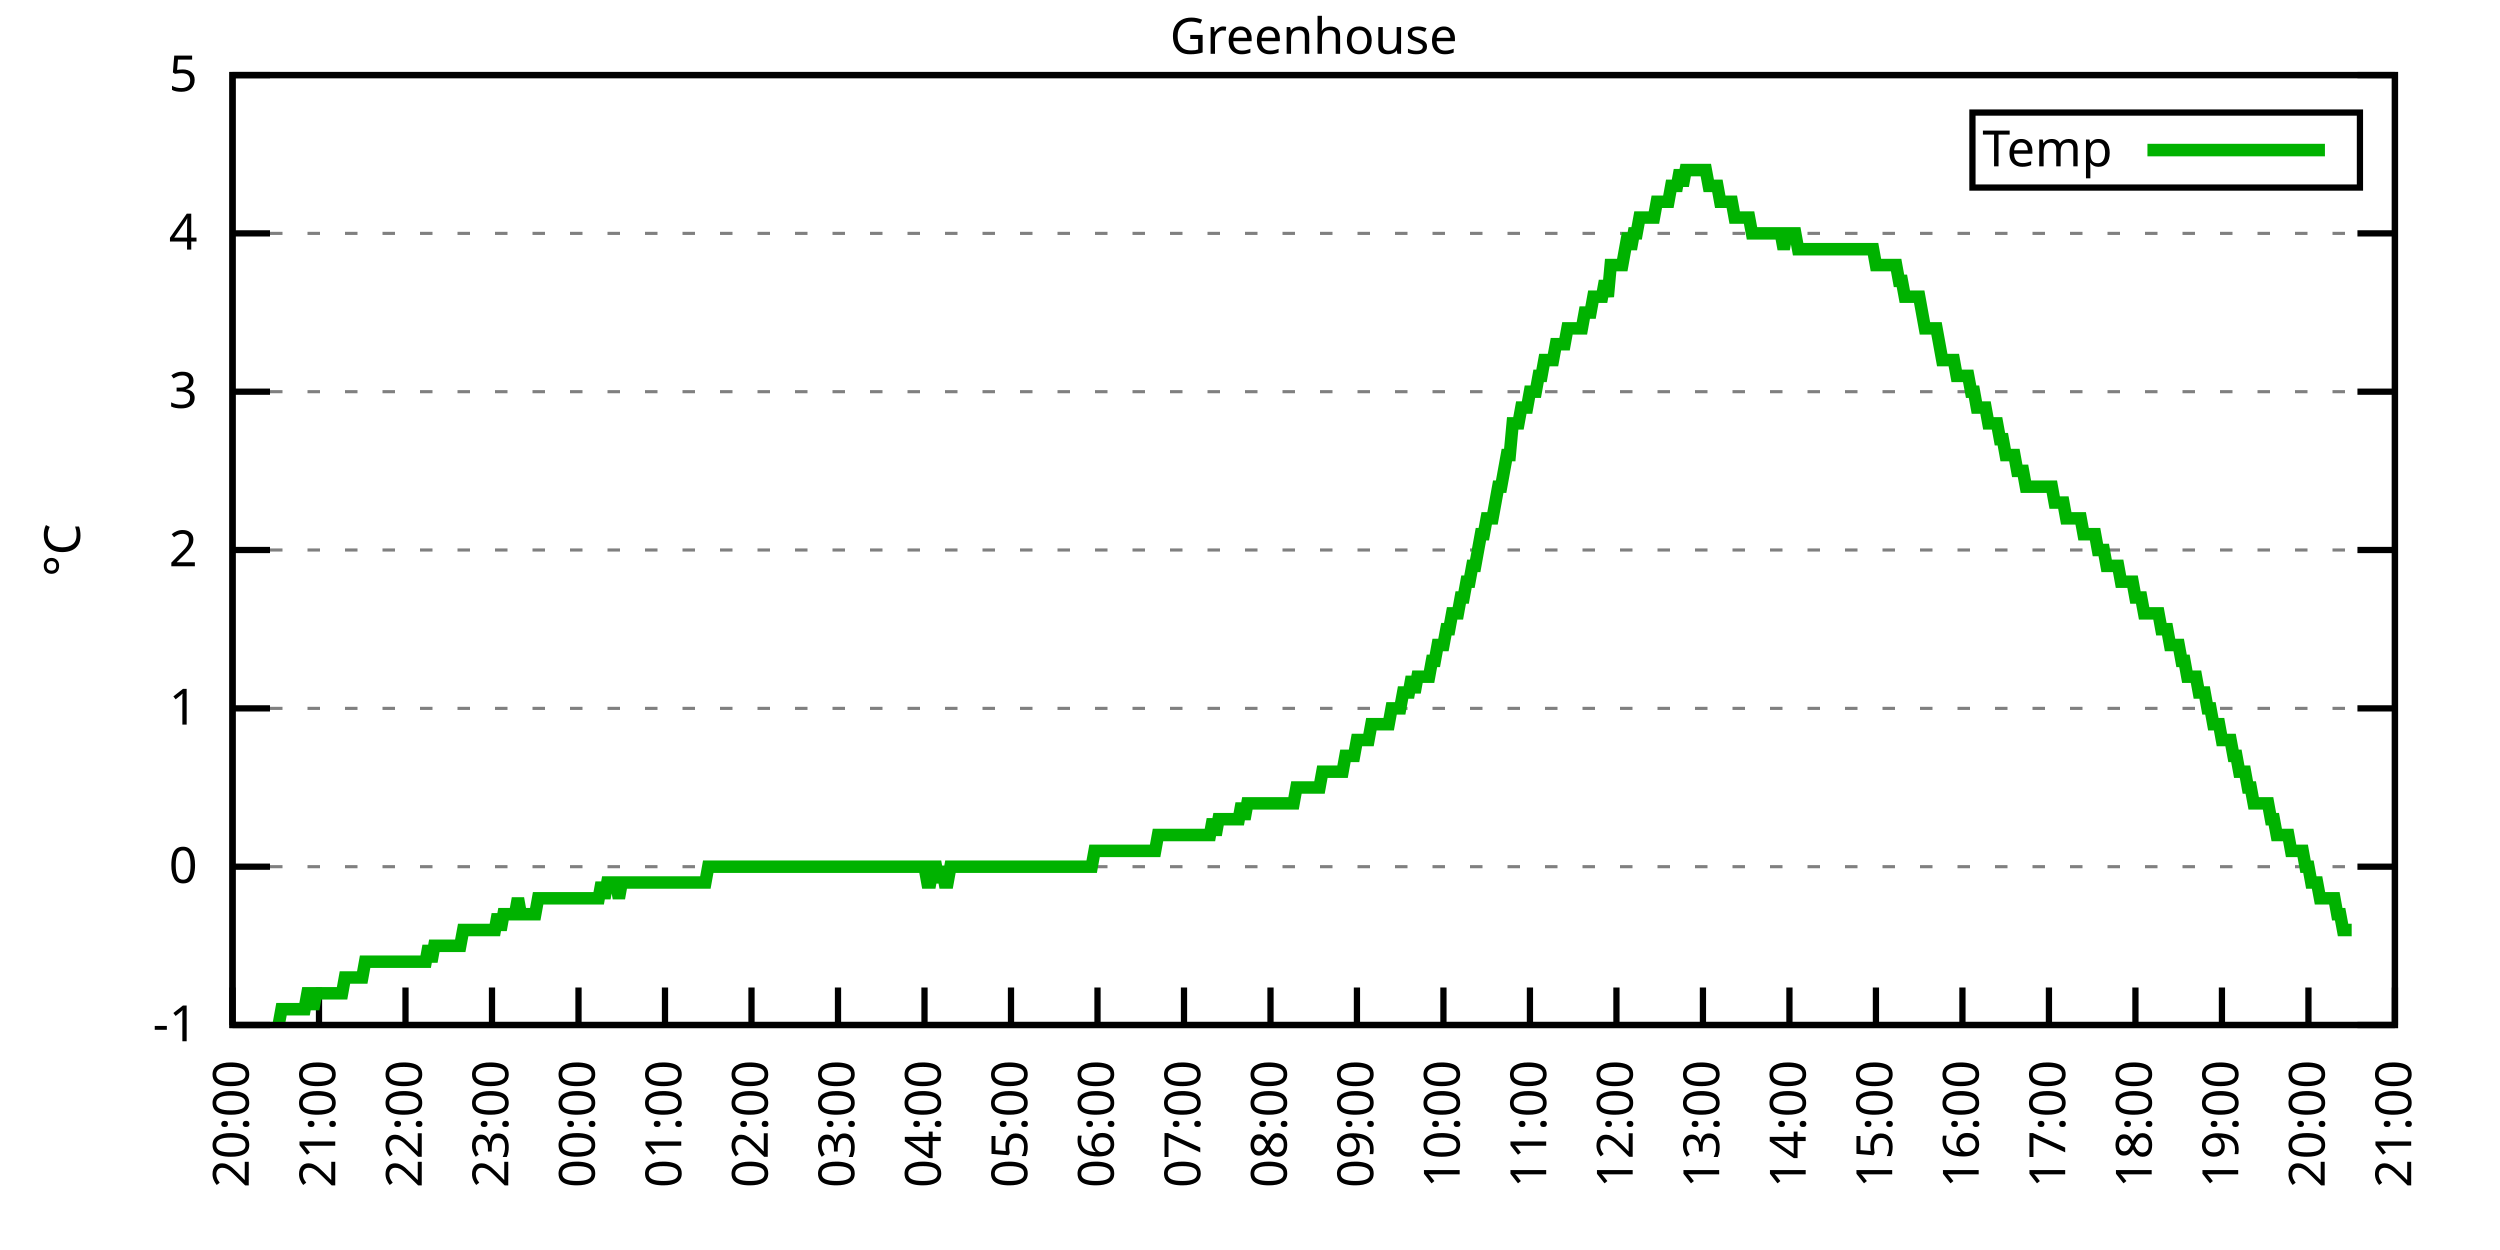
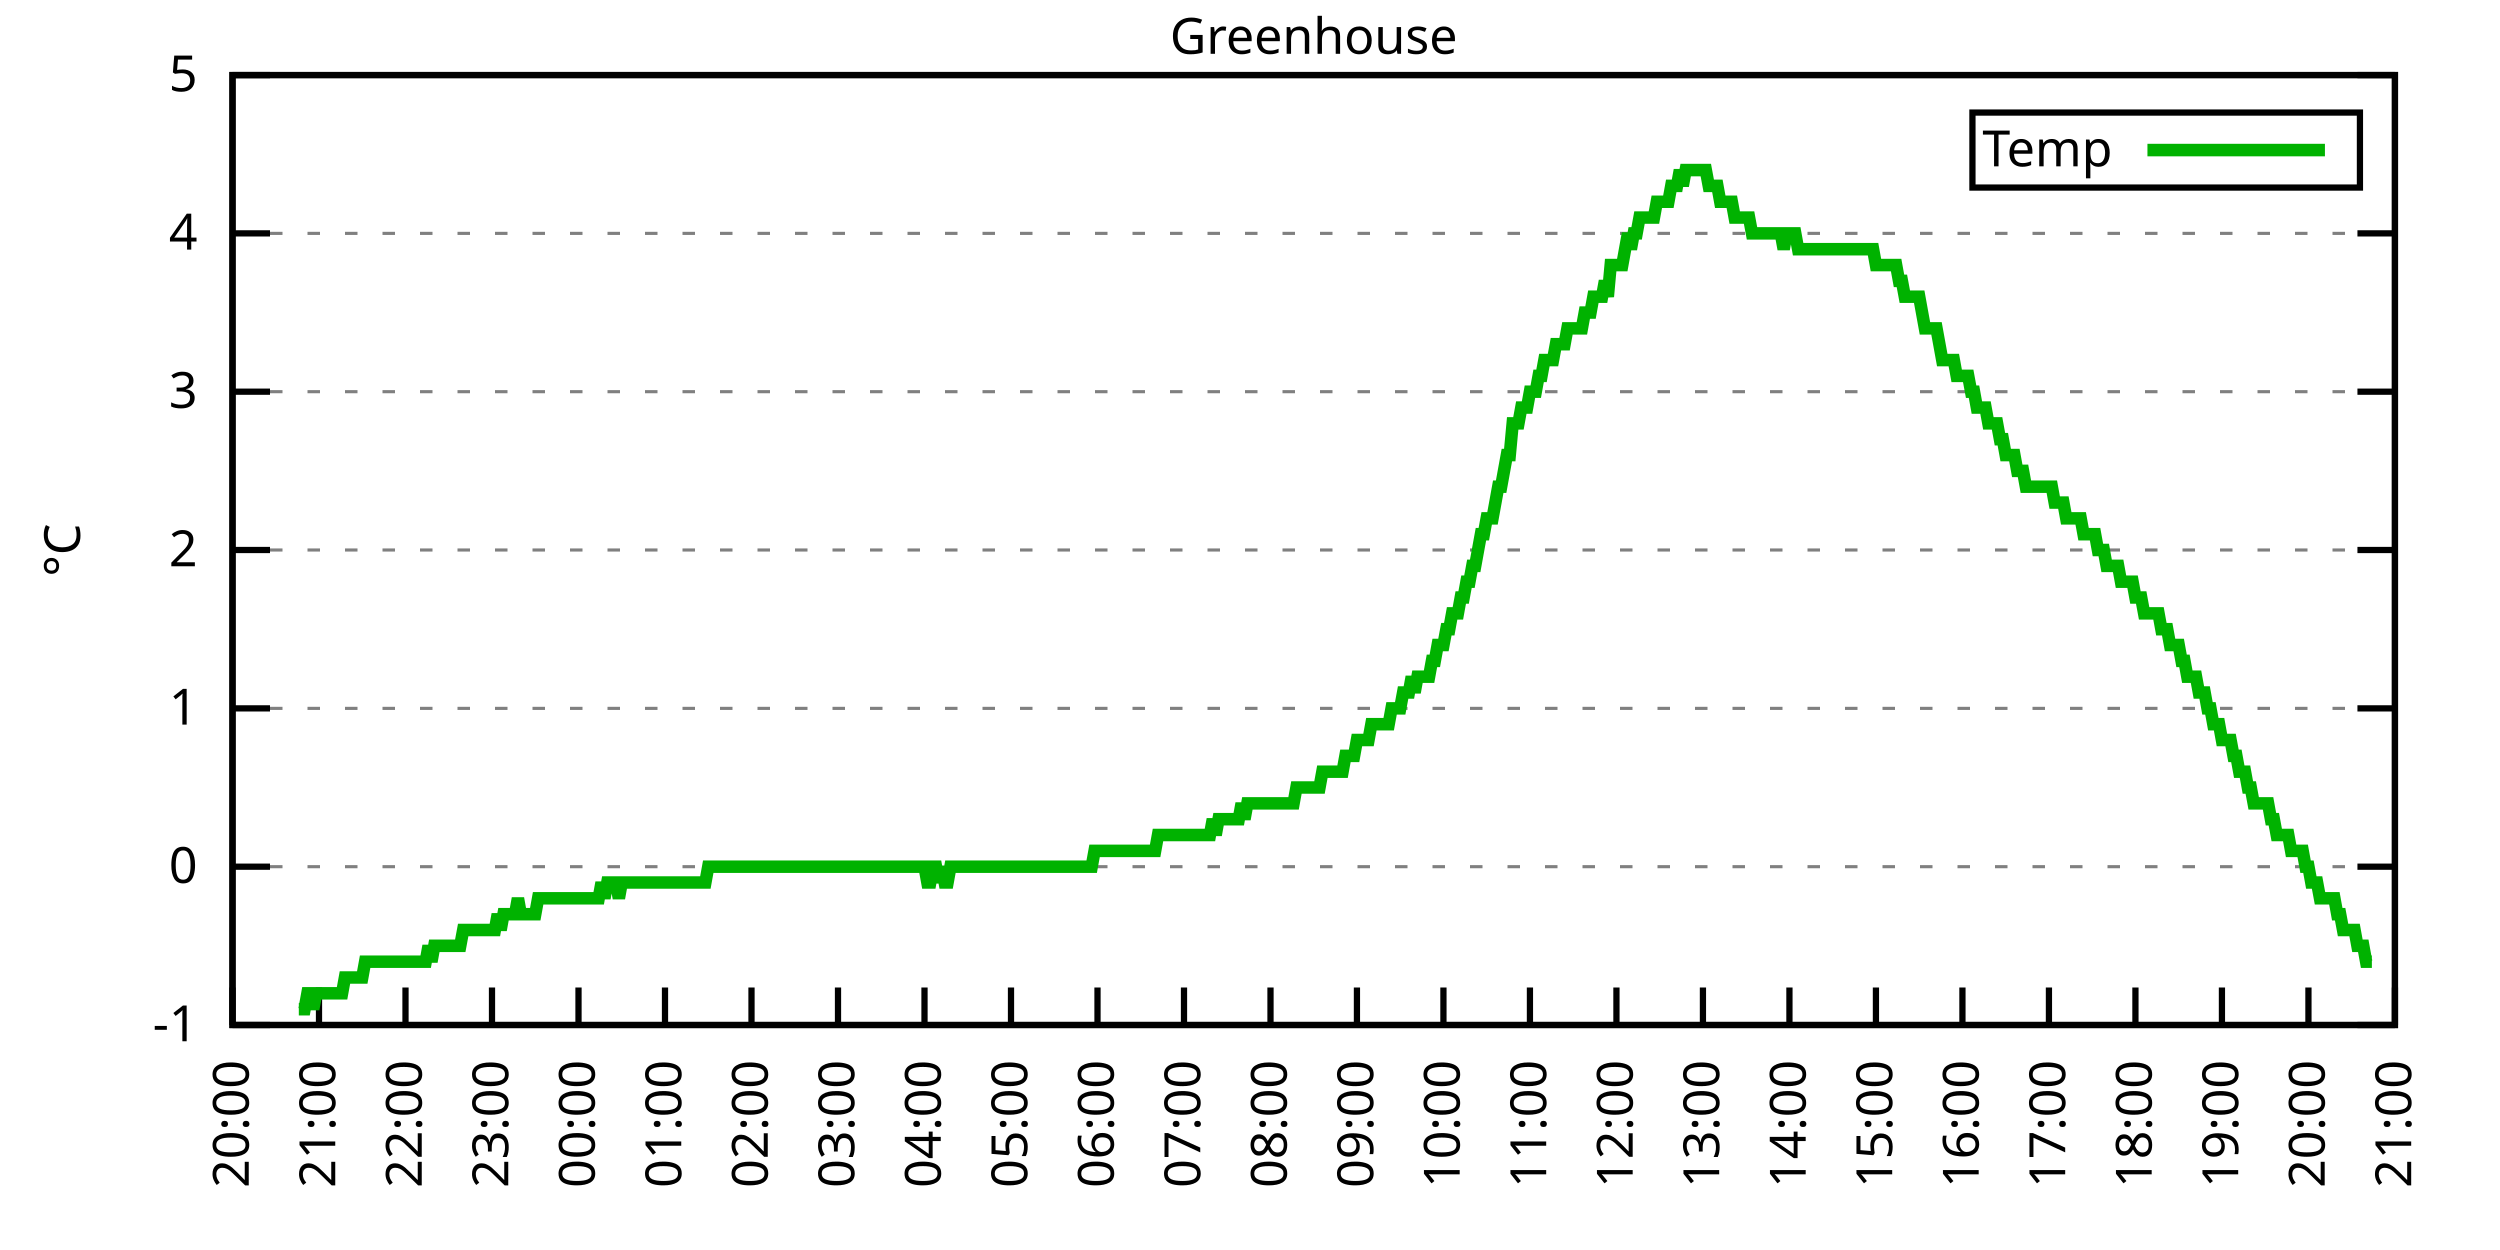
<svg xmlns="http://www.w3.org/2000/svg" xmlns:xlink="http://www.w3.org/1999/xlink" width="400" height="200" viewBox="0 0 400 200">
  <g id="gnuplot_canvas">
    <rect x="0" y="0" width="400" height="200" fill="none" />
    <defs>
      <circle id="gpDot" r="0.5" stroke-width="0.5" stroke="currentColor" />
      <path id="gpPt0" stroke-width="0.333" stroke="currentColor" d="M-1,0 h2 M0,-1 v2" />
      <path id="gpPt1" stroke-width="0.333" stroke="currentColor" d="M-1,-1 L1,1 M1,-1 L-1,1" />
      <path id="gpPt2" stroke-width="0.333" stroke="currentColor" d="M-1,0 L1,0 M0,-1 L0,1 M-1,-1 L1,1 M-1,1 L1,-1" />
      <rect id="gpPt3" stroke-width="0.333" stroke="currentColor" x="-1" y="-1" width="2" height="2" />
      <rect id="gpPt4" stroke-width="0.333" stroke="currentColor" fill="currentColor" x="-1" y="-1" width="2" height="2" />
      <circle id="gpPt5" stroke-width="0.333" stroke="currentColor" cx="0" cy="0" r="1" />
      <use xlink:href="#gpPt5" id="gpPt6" fill="currentColor" stroke="none" />
      <path id="gpPt7" stroke-width="0.333" stroke="currentColor" d="M0,-1.33 L-1.33,0.67 L1.33,0.67 z" />
      <use xlink:href="#gpPt7" id="gpPt8" fill="currentColor" stroke="none" />
      <use xlink:href="#gpPt7" id="gpPt9" stroke="currentColor" transform="rotate(180)" />
      <use xlink:href="#gpPt9" id="gpPt10" fill="currentColor" stroke="none" />
      <use xlink:href="#gpPt3" id="gpPt11" stroke="currentColor" transform="rotate(45)" />
      <use xlink:href="#gpPt11" id="gpPt12" fill="currentColor" stroke="none" />
      <path id="gpPt13" stroke-width="0.333" stroke="currentColor" d="M0,1.330 L1.265,0.411 L0.782,-1.067 L-0.782,-1.076 L-1.265,0.411 z" />
      <use xlink:href="#gpPt13" id="gpPt14" fill="currentColor" stroke="none" />
      <filter id="textbox" filterUnits="objectBoundingBox" x="0" y="0" height="1" width="1">
        <feFlood flood-color="white" flood-opacity="1" result="bgnd" />
        <feComposite in="SourceGraphic" in2="bgnd" operator="atop" />
      </filter>
      <filter id="greybox" filterUnits="objectBoundingBox" x="0" y="0" height="1" width="1">
        <feFlood flood-color="lightgrey" flood-opacity="1" result="grey" />
        <feComposite in="SourceGraphic" in2="grey" operator="atop" />
      </filter>
    </defs>
    <g fill="none" color="white" stroke="currentColor" stroke-width="1.00" stroke-linecap="butt" stroke-linejoin="miter">
</g>
    <g fill="none" color="black" stroke="currentColor" stroke-width="1.00" stroke-linecap="butt" stroke-linejoin="miter">
      <g stroke="none" shape-rendering="crispEdges">
        <polygon fill="rgb(255, 255, 255)" points="37.20,164.00 383.18,164.00 383.18,12.02 37.20,12.02 " />
      </g>
    </g>
    <g fill="none" color="black" stroke="currentColor" stroke-width="1.00" stroke-linecap="butt" stroke-linejoin="miter">
</g>
    <g fill="none" color="black" stroke="black" stroke-width="0.50" stroke-linecap="butt" stroke-linejoin="miter">
</g>
    <g fill="none" color="gray" stroke="currentColor" stroke-width="0.50" stroke-linecap="butt" stroke-linejoin="miter">
      <path stroke="gray" stroke-dasharray="2,4" class="gridline" d="M37.20,164.00 L383.19,164.00  " />
    </g>
    <g fill="none" color="gray" stroke="gray" stroke-width="1.00" stroke-linecap="butt" stroke-linejoin="miter">
</g>
    <g fill="none" color="black" stroke="currentColor" stroke-width="1.00" stroke-linecap="butt" stroke-linejoin="miter">
      <path stroke="black" d="M37.20,164.00 L43.20,164.00 M383.19,164.00 L377.19,164.00  " />
      <g transform="translate(31.60,166.60)" stroke="none" fill="black" font-family="Sans" font-size="8.00" text-anchor="end">
        <text>
          <tspan font-family="Sans">-1</tspan>
        </text>
      </g>
    </g>
    <g fill="none" color="black" stroke="currentColor" stroke-width="1.00" stroke-linecap="butt" stroke-linejoin="miter">
</g>
    <g fill="none" color="black" stroke="black" stroke-width="0.50" stroke-linecap="butt" stroke-linejoin="miter">
</g>
    <g fill="none" color="gray" stroke="currentColor" stroke-width="0.50" stroke-linecap="butt" stroke-linejoin="miter">
      <path stroke="gray" stroke-dasharray="2,4" class="gridline" d="M37.20,138.67 L383.19,138.67  " />
    </g>
    <g fill="none" color="gray" stroke="gray" stroke-width="1.00" stroke-linecap="butt" stroke-linejoin="miter">
</g>
    <g fill="none" color="black" stroke="currentColor" stroke-width="1.00" stroke-linecap="butt" stroke-linejoin="miter">
      <path stroke="black" d="M37.20,138.67 L43.20,138.67 M383.19,138.67 L377.19,138.67  " />
      <g transform="translate(31.60,141.27)" stroke="none" fill="black" font-family="Sans" font-size="8.00" text-anchor="end">
        <text>
          <tspan font-family="Sans"> 0</tspan>
        </text>
      </g>
    </g>
    <g fill="none" color="black" stroke="currentColor" stroke-width="1.00" stroke-linecap="butt" stroke-linejoin="miter">
</g>
    <g fill="none" color="black" stroke="black" stroke-width="0.50" stroke-linecap="butt" stroke-linejoin="miter">
</g>
    <g fill="none" color="gray" stroke="currentColor" stroke-width="0.50" stroke-linecap="butt" stroke-linejoin="miter">
      <path stroke="gray" stroke-dasharray="2,4" class="gridline" d="M37.20,113.34 L383.19,113.34  " />
    </g>
    <g fill="none" color="gray" stroke="gray" stroke-width="1.00" stroke-linecap="butt" stroke-linejoin="miter">
</g>
    <g fill="none" color="black" stroke="currentColor" stroke-width="1.00" stroke-linecap="butt" stroke-linejoin="miter">
      <path stroke="black" d="M37.20,113.34 L43.20,113.34 M383.19,113.34 L377.19,113.34  " />
      <g transform="translate(31.60,115.94)" stroke="none" fill="black" font-family="Sans" font-size="8.00" text-anchor="end">
        <text>
          <tspan font-family="Sans"> 1</tspan>
        </text>
      </g>
    </g>
    <g fill="none" color="black" stroke="currentColor" stroke-width="1.00" stroke-linecap="butt" stroke-linejoin="miter">
</g>
    <g fill="none" color="black" stroke="black" stroke-width="0.50" stroke-linecap="butt" stroke-linejoin="miter">
</g>
    <g fill="none" color="gray" stroke="currentColor" stroke-width="0.50" stroke-linecap="butt" stroke-linejoin="miter">
      <path stroke="gray" stroke-dasharray="2,4" class="gridline" d="M37.20,88.00 L383.19,88.00  " />
    </g>
    <g fill="none" color="gray" stroke="gray" stroke-width="1.00" stroke-linecap="butt" stroke-linejoin="miter">
</g>
    <g fill="none" color="black" stroke="currentColor" stroke-width="1.00" stroke-linecap="butt" stroke-linejoin="miter">
      <path stroke="black" d="M37.20,88.00 L43.20,88.00 M383.19,88.00 L377.19,88.00  " />
      <g transform="translate(31.60,90.60)" stroke="none" fill="black" font-family="Sans" font-size="8.00" text-anchor="end">
        <text>
          <tspan font-family="Sans"> 2</tspan>
        </text>
      </g>
    </g>
    <g fill="none" color="black" stroke="currentColor" stroke-width="1.00" stroke-linecap="butt" stroke-linejoin="miter">
</g>
    <g fill="none" color="black" stroke="black" stroke-width="0.50" stroke-linecap="butt" stroke-linejoin="miter">
</g>
    <g fill="none" color="gray" stroke="currentColor" stroke-width="0.50" stroke-linecap="butt" stroke-linejoin="miter">
      <path stroke="gray" stroke-dasharray="2,4" class="gridline" d="M37.20,62.67 L383.19,62.67  " />
    </g>
    <g fill="none" color="gray" stroke="gray" stroke-width="1.00" stroke-linecap="butt" stroke-linejoin="miter">
</g>
    <g fill="none" color="black" stroke="currentColor" stroke-width="1.00" stroke-linecap="butt" stroke-linejoin="miter">
      <path stroke="black" d="M37.20,62.67 L43.20,62.67 M383.19,62.67 L377.19,62.67  " />
      <g transform="translate(31.60,65.27)" stroke="none" fill="black" font-family="Sans" font-size="8.00" text-anchor="end">
        <text>
          <tspan font-family="Sans"> 3</tspan>
        </text>
      </g>
    </g>
    <g fill="none" color="black" stroke="currentColor" stroke-width="1.00" stroke-linecap="butt" stroke-linejoin="miter">
</g>
    <g fill="none" color="black" stroke="black" stroke-width="0.50" stroke-linecap="butt" stroke-linejoin="miter">
</g>
    <g fill="none" color="gray" stroke="currentColor" stroke-width="0.50" stroke-linecap="butt" stroke-linejoin="miter">
      <path stroke="gray" stroke-dasharray="2,4" class="gridline" d="M37.20,37.34 L383.19,37.34  " />
    </g>
    <g fill="none" color="gray" stroke="gray" stroke-width="1.00" stroke-linecap="butt" stroke-linejoin="miter">
</g>
    <g fill="none" color="black" stroke="currentColor" stroke-width="1.00" stroke-linecap="butt" stroke-linejoin="miter">
      <path stroke="black" d="M37.20,37.34 L43.20,37.34 M383.19,37.34 L377.19,37.34  " />
      <g transform="translate(31.60,39.94)" stroke="none" fill="black" font-family="Sans" font-size="8.00" text-anchor="end">
        <text>
          <tspan font-family="Sans"> 4</tspan>
        </text>
      </g>
    </g>
    <g fill="none" color="black" stroke="currentColor" stroke-width="1.00" stroke-linecap="butt" stroke-linejoin="miter">
</g>
    <g fill="none" color="black" stroke="black" stroke-width="0.50" stroke-linecap="butt" stroke-linejoin="miter">
</g>
    <g fill="none" color="gray" stroke="currentColor" stroke-width="0.50" stroke-linecap="butt" stroke-linejoin="miter">
      <path stroke="gray" stroke-dasharray="2,4" class="gridline" d="M37.20,12.01 L383.19,12.01  " />
    </g>
    <g fill="none" color="gray" stroke="gray" stroke-width="1.00" stroke-linecap="butt" stroke-linejoin="miter">
</g>
    <g fill="none" color="black" stroke="currentColor" stroke-width="1.00" stroke-linecap="butt" stroke-linejoin="miter">
      <path stroke="black" d="M37.20,12.01 L43.20,12.01 M383.19,12.01 L377.19,12.01  " />
      <g transform="translate(31.60,14.61)" stroke="none" fill="black" font-family="Sans" font-size="8.00" text-anchor="end">
        <text>
          <tspan font-family="Sans"> 5</tspan>
        </text>
      </g>
    </g>
    <g fill="none" color="black" stroke="currentColor" stroke-width="1.00" stroke-linecap="butt" stroke-linejoin="miter">
      <path stroke="black" d="M37.20,164.00 L37.20,158.00  " />
      <g transform="translate(39.80,169.60) rotate(270.00)" stroke="none" fill="black" font-family="Sans" font-size="8.00" text-anchor="end">
        <text>
          <tspan font-family="Sans">20:00</tspan>
        </text>
      </g>
    </g>
    <g fill="none" color="black" stroke="currentColor" stroke-width="1.00" stroke-linecap="butt" stroke-linejoin="miter">
      <path stroke="black" d="M51.04,164.00 L51.04,158.00  " />
      <g transform="translate(53.64,169.60) rotate(270.00)" stroke="none" fill="black" font-family="Sans" font-size="8.00" text-anchor="end">
        <text>
          <tspan font-family="Sans">21:00</tspan>
        </text>
      </g>
    </g>
    <g fill="none" color="black" stroke="currentColor" stroke-width="1.00" stroke-linecap="butt" stroke-linejoin="miter">
      <path stroke="black" d="M64.88,164.00 L64.88,158.00  " />
      <g transform="translate(67.48,169.60) rotate(270.00)" stroke="none" fill="black" font-family="Sans" font-size="8.00" text-anchor="end">
        <text>
          <tspan font-family="Sans">22:00</tspan>
        </text>
      </g>
    </g>
    <g fill="none" color="black" stroke="currentColor" stroke-width="1.00" stroke-linecap="butt" stroke-linejoin="miter">
      <path stroke="black" d="M78.72,164.00 L78.72,158.00  " />
      <g transform="translate(81.32,169.60) rotate(270.00)" stroke="none" fill="black" font-family="Sans" font-size="8.00" text-anchor="end">
        <text>
          <tspan font-family="Sans">23:00</tspan>
        </text>
      </g>
    </g>
    <g fill="none" color="black" stroke="currentColor" stroke-width="1.00" stroke-linecap="butt" stroke-linejoin="miter">
      <path stroke="black" d="M92.56,164.00 L92.56,158.00  " />
      <g transform="translate(95.16,169.60) rotate(270.00)" stroke="none" fill="black" font-family="Sans" font-size="8.00" text-anchor="end">
        <text>
          <tspan font-family="Sans">00:00</tspan>
        </text>
      </g>
    </g>
    <g fill="none" color="black" stroke="currentColor" stroke-width="1.00" stroke-linecap="butt" stroke-linejoin="miter">
      <path stroke="black" d="M106.40,164.00 L106.40,158.00  " />
      <g transform="translate(109.00,169.60) rotate(270.00)" stroke="none" fill="black" font-family="Sans" font-size="8.00" text-anchor="end">
        <text>
          <tspan font-family="Sans">01:00</tspan>
        </text>
      </g>
    </g>
    <g fill="none" color="black" stroke="currentColor" stroke-width="1.00" stroke-linecap="butt" stroke-linejoin="miter">
      <path stroke="black" d="M120.24,164.00 L120.24,158.00  " />
      <g transform="translate(122.84,169.60) rotate(270.00)" stroke="none" fill="black" font-family="Sans" font-size="8.00" text-anchor="end">
        <text>
          <tspan font-family="Sans">02:00</tspan>
        </text>
      </g>
    </g>
    <g fill="none" color="black" stroke="currentColor" stroke-width="1.00" stroke-linecap="butt" stroke-linejoin="miter">
      <path stroke="black" d="M134.08,164.00 L134.08,158.00  " />
      <g transform="translate(136.68,169.60) rotate(270.00)" stroke="none" fill="black" font-family="Sans" font-size="8.00" text-anchor="end">
        <text>
          <tspan font-family="Sans">03:00</tspan>
        </text>
      </g>
    </g>
    <g fill="none" color="black" stroke="currentColor" stroke-width="1.00" stroke-linecap="butt" stroke-linejoin="miter">
      <path stroke="black" d="M147.92,164.00 L147.92,158.00  " />
      <g transform="translate(150.52,169.60) rotate(270.00)" stroke="none" fill="black" font-family="Sans" font-size="8.00" text-anchor="end">
        <text>
          <tspan font-family="Sans">04:00</tspan>
        </text>
      </g>
    </g>
    <g fill="none" color="black" stroke="currentColor" stroke-width="1.00" stroke-linecap="butt" stroke-linejoin="miter">
      <path stroke="black" d="M161.76,164.00 L161.76,158.00  " />
      <g transform="translate(164.36,169.60) rotate(270.00)" stroke="none" fill="black" font-family="Sans" font-size="8.00" text-anchor="end">
        <text>
          <tspan font-family="Sans">05:00</tspan>
        </text>
      </g>
    </g>
    <g fill="none" color="black" stroke="currentColor" stroke-width="1.00" stroke-linecap="butt" stroke-linejoin="miter">
      <path stroke="black" d="M175.60,164.00 L175.60,158.00  " />
      <g transform="translate(178.20,169.60) rotate(270.00)" stroke="none" fill="black" font-family="Sans" font-size="8.00" text-anchor="end">
        <text>
          <tspan font-family="Sans">06:00</tspan>
        </text>
      </g>
    </g>
    <g fill="none" color="black" stroke="currentColor" stroke-width="1.00" stroke-linecap="butt" stroke-linejoin="miter">
      <path stroke="black" d="M189.44,164.00 L189.44,158.00  " />
      <g transform="translate(192.04,169.60) rotate(270.00)" stroke="none" fill="black" font-family="Sans" font-size="8.00" text-anchor="end">
        <text>
          <tspan font-family="Sans">07:00</tspan>
        </text>
      </g>
    </g>
    <g fill="none" color="black" stroke="currentColor" stroke-width="1.00" stroke-linecap="butt" stroke-linejoin="miter">
      <path stroke="black" d="M203.28,164.00 L203.28,158.00  " />
      <g transform="translate(205.88,169.60) rotate(270.00)" stroke="none" fill="black" font-family="Sans" font-size="8.00" text-anchor="end">
        <text>
          <tspan font-family="Sans">08:00</tspan>
        </text>
      </g>
    </g>
    <g fill="none" color="black" stroke="currentColor" stroke-width="1.00" stroke-linecap="butt" stroke-linejoin="miter">
      <path stroke="black" d="M217.11,164.00 L217.11,158.00  " />
      <g transform="translate(219.71,169.60) rotate(270.00)" stroke="none" fill="black" font-family="Sans" font-size="8.00" text-anchor="end">
        <text>
          <tspan font-family="Sans">09:00</tspan>
        </text>
      </g>
    </g>
    <g fill="none" color="black" stroke="currentColor" stroke-width="1.00" stroke-linecap="butt" stroke-linejoin="miter">
      <path stroke="black" d="M230.95,164.00 L230.95,158.00  " />
      <g transform="translate(233.55,169.60) rotate(270.00)" stroke="none" fill="black" font-family="Sans" font-size="8.00" text-anchor="end">
        <text>
          <tspan font-family="Sans">10:00</tspan>
        </text>
      </g>
    </g>
    <g fill="none" color="black" stroke="currentColor" stroke-width="1.00" stroke-linecap="butt" stroke-linejoin="miter">
      <path stroke="black" d="M244.79,164.00 L244.79,158.00  " />
      <g transform="translate(247.39,169.60) rotate(270.00)" stroke="none" fill="black" font-family="Sans" font-size="8.00" text-anchor="end">
        <text>
          <tspan font-family="Sans">11:00</tspan>
        </text>
      </g>
    </g>
    <g fill="none" color="black" stroke="currentColor" stroke-width="1.00" stroke-linecap="butt" stroke-linejoin="miter">
      <path stroke="black" d="M258.63,164.00 L258.63,158.00  " />
      <g transform="translate(261.23,169.60) rotate(270.00)" stroke="none" fill="black" font-family="Sans" font-size="8.00" text-anchor="end">
        <text>
          <tspan font-family="Sans">12:00</tspan>
        </text>
      </g>
    </g>
    <g fill="none" color="black" stroke="currentColor" stroke-width="1.00" stroke-linecap="butt" stroke-linejoin="miter">
      <path stroke="black" d="M272.47,164.00 L272.47,158.00  " />
      <g transform="translate(275.07,169.60) rotate(270.00)" stroke="none" fill="black" font-family="Sans" font-size="8.00" text-anchor="end">
        <text>
          <tspan font-family="Sans">13:00</tspan>
        </text>
      </g>
    </g>
    <g fill="none" color="black" stroke="currentColor" stroke-width="1.00" stroke-linecap="butt" stroke-linejoin="miter">
      <path stroke="black" d="M286.31,164.00 L286.31,158.00  " />
      <g transform="translate(288.91,169.60) rotate(270.00)" stroke="none" fill="black" font-family="Sans" font-size="8.00" text-anchor="end">
        <text>
          <tspan font-family="Sans">14:00</tspan>
        </text>
      </g>
    </g>
    <g fill="none" color="black" stroke="currentColor" stroke-width="1.00" stroke-linecap="butt" stroke-linejoin="miter">
      <path stroke="black" d="M300.15,164.00 L300.15,158.00  " />
      <g transform="translate(302.75,169.60) rotate(270.00)" stroke="none" fill="black" font-family="Sans" font-size="8.00" text-anchor="end">
        <text>
          <tspan font-family="Sans">15:00</tspan>
        </text>
      </g>
    </g>
    <g fill="none" color="black" stroke="currentColor" stroke-width="1.00" stroke-linecap="butt" stroke-linejoin="miter">
      <path stroke="black" d="M313.99,164.00 L313.99,158.00  " />
      <g transform="translate(316.59,169.60) rotate(270.00)" stroke="none" fill="black" font-family="Sans" font-size="8.00" text-anchor="end">
        <text>
          <tspan font-family="Sans">16:00</tspan>
        </text>
      </g>
    </g>
    <g fill="none" color="black" stroke="currentColor" stroke-width="1.00" stroke-linecap="butt" stroke-linejoin="miter">
      <path stroke="black" d="M327.83,164.00 L327.83,158.00  " />
      <g transform="translate(330.43,169.60) rotate(270.00)" stroke="none" fill="black" font-family="Sans" font-size="8.00" text-anchor="end">
        <text>
          <tspan font-family="Sans">17:00</tspan>
        </text>
      </g>
    </g>
    <g fill="none" color="black" stroke="currentColor" stroke-width="1.00" stroke-linecap="butt" stroke-linejoin="miter">
      <path stroke="black" d="M341.67,164.00 L341.67,158.00  " />
      <g transform="translate(344.27,169.60) rotate(270.00)" stroke="none" fill="black" font-family="Sans" font-size="8.00" text-anchor="end">
        <text>
          <tspan font-family="Sans">18:00</tspan>
        </text>
      </g>
    </g>
    <g fill="none" color="black" stroke="currentColor" stroke-width="1.00" stroke-linecap="butt" stroke-linejoin="miter">
      <path stroke="black" d="M355.51,164.00 L355.51,158.00  " />
      <g transform="translate(358.11,169.60) rotate(270.00)" stroke="none" fill="black" font-family="Sans" font-size="8.00" text-anchor="end">
        <text>
          <tspan font-family="Sans">19:00</tspan>
        </text>
      </g>
    </g>
    <g fill="none" color="black" stroke="currentColor" stroke-width="1.00" stroke-linecap="butt" stroke-linejoin="miter">
      <path stroke="black" d="M369.35,164.00 L369.35,158.00  " />
      <g transform="translate(371.95,169.60) rotate(270.00)" stroke="none" fill="black" font-family="Sans" font-size="8.00" text-anchor="end">
        <text>
          <tspan font-family="Sans">20:00</tspan>
        </text>
      </g>
    </g>
    <g fill="none" color="black" stroke="currentColor" stroke-width="1.00" stroke-linecap="butt" stroke-linejoin="miter">
      <path stroke="black" d="M383.19,164.00 L383.19,158.00  " />
      <g transform="translate(385.79,169.60) rotate(270.00)" stroke="none" fill="black" font-family="Sans" font-size="8.00" text-anchor="end">
        <text>
          <tspan font-family="Sans">21:00</tspan>
        </text>
      </g>
    </g>
    <g fill="none" color="black" stroke="currentColor" stroke-width="1.00" stroke-linecap="butt" stroke-linejoin="miter">
</g>
    <g fill="none" color="black" stroke="currentColor" stroke-width="1.00" stroke-linecap="butt" stroke-linejoin="miter">
      <path stroke="black" d="M37.20,12.01 L37.20,164.00 L383.19,164.00 L383.19,12.01 L37.20,12.01 Z  " />
    </g>
    <g fill="none" color="black" stroke="currentColor" stroke-width="1.00" stroke-linecap="butt" stroke-linejoin="miter">
</g>
    <g fill="none" color="black" stroke="currentColor" stroke-width="1.00" stroke-linecap="butt" stroke-linejoin="miter">
      <path stroke="black" d="M315.59,30.01 L315.59,18.01 L377.59,18.01 L377.59,30.01 L315.59,30.01 Z  " />
    </g>
    <g id="Greenhouse_plot_1">
      <g fill="none" color="white" stroke="black" stroke-width="2.00" stroke-linecap="butt" stroke-linejoin="miter">
</g>
      <g fill="none" color="black" stroke="currentColor" stroke-width="2.00" stroke-linecap="butt" stroke-linejoin="miter">
        <g transform="translate(337.99,26.61)" stroke="none" fill="black" font-family="Sans" font-size="8.00" text-anchor="end">
          <text>
            <tspan font-family="Sans">Temp</tspan>
          </text>
        </g>
      </g>
      <g fill="none" color="black" stroke="currentColor" stroke-width="2.00" stroke-linecap="butt" stroke-linejoin="miter">
-         <path stroke="rgb(  0, 178,   0)" d="M343.59,24.01 L371.99,24.01 M44.58,164.00 L45.04,161.47 L45.50,161.47 L45.97,161.47 L46.43,161.47 L46.89,161.47   L47.35,161.47 L47.81,161.47 L48.27,161.47 L48.73,161.47 L49.19,158.93 L49.66,158.93 L50.12,161.47 L50.58,158.93   L51.04,158.93 L51.50,158.93 L51.96,158.93 L52.42,158.93 L52.88,158.93 L53.35,158.93 L53.81,158.93 L54.27,158.93   L54.73,158.93 L55.19,156.40 L55.65,156.40 L56.11,156.40 L56.58,156.40 L57.04,156.40 L57.50,156.40 L57.96,156.40   L58.42,153.87 L58.88,153.87 L59.34,153.87 L59.80,153.87 L60.27,153.87 L60.73,153.87 L61.19,153.87 L61.65,153.87   L62.11,153.87 L62.57,153.87 L63.03,153.87 L63.50,153.87 L63.96,153.87 L64.42,153.87 L64.88,153.87 L65.34,153.87   L65.80,153.87 L66.26,153.87 L66.72,153.87 L67.19,153.87 L67.65,153.87 L68.11,153.87 L68.57,151.33 L69.03,153.87   L69.49,151.33 L69.95,151.33 L70.42,151.33 L70.88,151.33 L71.34,151.33 L71.80,151.33 L72.26,151.33 L72.72,151.33   L73.18,151.33 L73.64,151.33 L74.11,148.80 L74.57,148.80 L75.03,148.80 L75.49,148.80 L75.95,148.80 L76.41,148.80   L76.87,148.80 L77.33,148.80 L77.80,148.80 L78.26,148.80 L78.72,148.80 L79.18,148.80 L79.64,146.27 L80.10,148.80   L80.56,146.27 L81.03,146.27 L81.49,146.27 L81.95,146.27 L82.41,146.27 L82.87,143.73 L83.33,146.27 L83.79,146.27   L84.25,146.27 L84.72,146.27 L85.18,146.27 L85.64,146.27 L86.10,143.73 L86.56,143.73 L87.02,143.73 L87.48,143.73   L87.95,143.73 L88.41,143.73 L88.87,143.73 L89.33,143.73 L89.79,143.73 L90.25,143.73 L90.71,143.73 L91.17,143.73   L91.64,143.73 L92.10,143.73 L92.56,143.73 L93.02,143.73 L93.48,143.73 L93.94,143.73 L94.40,143.73 L94.87,143.73   L95.33,143.73 L95.79,143.73 L96.25,141.20 L96.71,143.73 L97.17,141.20 L97.63,141.20 L98.09,141.20 L98.56,141.20   L99.02,143.73 L99.48,141.20 L99.94,141.20 L100.40,141.20 L100.86,141.20 L101.32,141.20 L101.78,141.20 L102.25,141.20   L102.71,141.20 L103.17,141.20 L103.63,141.20 L104.09,141.20 L104.55,141.20 L105.01,141.20 L105.48,141.20 L105.94,141.20   L106.40,141.20 L106.86,141.20 L107.32,141.20 L107.78,141.20 L108.24,141.20 L108.70,141.20 L109.17,141.20 L109.63,141.20   L110.09,141.20 L110.55,141.20 L111.01,141.20 L111.47,141.20 L111.93,141.20 L112.40,141.20 L112.86,141.20 L113.32,138.67   L113.78,138.67 L114.24,138.67 L114.70,138.67 L115.16,138.67 L115.62,138.67 L116.09,138.67 L116.55,138.67 L117.01,138.67   L117.47,138.67 L117.93,138.67 L118.39,138.67 L118.85,138.67 L119.31,138.67 L119.78,138.67 L120.24,138.67 L120.70,138.67   L121.16,138.67 L121.62,138.67 L122.08,138.67 L122.54,138.67 L123.01,138.67 L123.47,138.67 L123.93,138.67 L124.39,138.67   L124.85,138.67 L125.31,138.67 L125.77,138.67 L126.23,138.67 L126.70,138.67 L127.16,138.67 L127.62,138.67 L128.08,138.67   L128.54,138.67 L129.00,138.67 L129.46,138.67 L129.93,138.67 L130.39,138.67 L130.85,138.67 L131.31,138.67 L131.77,138.67   L132.23,138.67 L132.69,138.67 L133.15,138.67 L133.62,138.67 L134.08,138.67 L134.54,138.67 L135.00,138.67 L135.46,138.67   L135.92,138.67 L136.38,138.67 L136.85,138.67 L137.31,138.67 L137.77,138.67 L138.23,138.67 L138.69,138.67 L139.15,138.67   L139.61,138.67 L140.07,138.67 L140.54,138.67 L141.00,138.67 L141.46,138.67 L141.92,138.67 L142.38,138.67 L142.84,138.67   L143.30,138.67 L143.76,138.67 L144.23,138.67 L144.69,138.67 L145.15,138.67 L145.61,138.67 L146.07,138.67 L146.53,138.67   L146.99,138.67 L147.46,138.67 L147.92,138.67 L148.38,141.20 L148.84,141.20 L149.30,138.67 L149.76,138.67 L150.22,141.20   L150.68,138.67 L151.15,141.20 L151.61,141.20 L152.07,138.67 L152.53,138.67 L152.99,138.67 L153.45,138.67 L153.91,138.67   L154.38,138.67 L154.84,138.67 L155.30,138.67 L155.76,138.67 L156.22,138.67 L156.68,138.67 L157.14,138.67 L157.60,138.67   L158.07,138.67 L158.53,138.67 L158.99,138.67 L159.45,138.67 L159.91,138.67 L160.37,138.67 L160.83,138.67 L161.30,138.67   L161.76,138.67 L162.22,138.67 L162.68,138.67 L163.14,138.67 L163.60,138.67 L164.06,138.67 L164.52,138.67 L164.99,138.67   L165.45,138.67 L165.91,138.67 L166.37,138.67 L166.83,138.67 L167.29,138.67 L167.75,138.67 L168.21,138.67 L168.68,138.67   L169.14,138.67 L169.60,138.67 L170.06,138.67 L170.52,138.67 L170.98,138.67 L171.44,138.67 L171.91,138.67 L172.37,138.67   L172.83,138.67 L173.29,138.67 L173.75,138.67 L174.21,138.67 L174.67,138.67 L175.13,136.14 L175.60,136.14 L176.06,136.14   L176.52,136.14 L176.98,136.14 L177.44,136.14 L177.90,136.14 L178.36,136.14 L178.83,136.14 L179.29,136.14 L179.75,136.14   L180.21,136.14 L180.67,136.14 L181.13,136.14 L181.59,136.14 L182.05,136.14 L182.52,136.14 L182.98,136.14 L183.44,136.14   L183.90,136.14 L184.36,136.14 L184.82,136.14 L185.28,133.60 L185.75,133.60 L186.21,133.60 L186.67,133.60 L187.13,133.60   L187.59,133.60 L188.05,133.60 L188.51,133.60 L188.97,133.60 L189.44,133.60 L189.90,133.60 L190.36,133.60 L190.82,133.60   L191.28,133.60 L191.74,133.60 L192.20,133.60 L192.66,133.60 L193.13,133.60 L193.59,133.60 L194.05,131.07 L194.51,133.60   L194.97,131.07 L195.43,131.07 L195.89,131.07 L196.36,131.07 L196.82,131.07 L197.28,131.07 L197.74,131.07 L198.20,131.07   L198.66,128.54 L199.12,131.07 L199.58,128.54 L200.05,128.54 L200.51,128.54 L200.97,128.54 L201.43,128.54 L201.89,128.54   L202.35,128.54 L202.81,128.54 L203.28,128.54 L203.74,128.54 L204.20,128.54 L204.66,128.54 L205.12,128.54 L205.58,128.54   L206.04,128.54 L206.50,128.54 L206.97,128.54 L207.43,126.00 L207.89,126.00 L208.35,126.00 L208.81,126.00 L209.27,126.00   L209.73,126.00 L210.20,126.00 L210.66,126.00 L211.12,126.00 L211.58,123.47 L212.04,123.47 L212.50,123.47 L212.96,123.47   L213.42,123.47 L213.89,123.47 L214.35,123.47 L214.81,123.47 L215.27,120.94 L215.73,120.94 L216.19,120.94 L216.65,120.94   L217.11,118.40 L217.58,118.40 L218.04,118.40 L218.50,118.40 L218.96,118.40 L219.42,115.87 L219.88,115.87 L220.34,115.87   L220.81,115.87 L221.27,115.87 L221.73,115.87 L222.19,115.87 L222.65,113.34 L223.11,113.34 L223.57,113.34 L224.03,113.34   L224.50,110.80 L224.96,110.80 L225.42,110.80 L225.88,108.27 L226.34,110.80 L226.80,108.27 L227.26,108.27 L227.73,108.27   L228.19,108.27 L228.65,108.27 L229.11,105.74 L229.57,105.74 L230.03,103.20 L230.49,103.20 L230.95,103.20 L231.42,100.67   L231.88,100.67 L232.34,98.14 L232.80,98.14 L233.26,98.14 L233.72,95.60 L234.18,95.60 L234.64,93.07 L235.11,93.07   L235.57,90.54 L236.03,90.54 L236.49,88.00 L236.95,85.47 L237.41,85.47 L237.87,82.94 L238.34,82.94 L238.80,82.94   L239.26,80.41 L239.72,77.87 L240.18,77.87 L240.64,75.34 L241.10,72.81 L241.56,72.81 L242.03,67.74 L242.49,67.74   L242.95,67.74 L243.41,65.21 L243.87,65.21 L244.33,65.21 L244.79,62.67 L245.26,62.67 L245.72,62.67 L246.18,60.14   L246.64,60.14 L247.10,57.61 L247.56,57.61 L248.02,57.61 L248.48,57.61 L248.95,55.07 L249.41,55.07 L249.87,55.07   L250.33,55.07 L250.79,52.54 L251.25,52.54 L251.71,52.54 L252.18,52.54 L252.64,52.54 L253.10,52.54 L253.56,50.01   L254.02,50.01 L254.48,50.01 L254.94,47.47 L255.40,47.47 L255.87,47.47 L256.33,47.47 L256.79,44.94 L257.25,47.47   L257.71,42.41 L258.17,42.41 L258.63,42.41 L259.09,42.41 L259.56,42.41 L260.02,39.87 L260.48,37.34 L260.94,39.87   L261.40,37.34 L261.86,37.34 L262.32,34.81 L262.79,34.81 L263.25,34.81 L263.71,34.81 L264.17,34.81 L264.63,34.81   L265.09,32.28 L265.55,32.28 L266.01,32.28 L266.48,32.28 L266.94,32.28 L267.40,29.74 L267.86,29.74 L268.32,29.74   L268.78,27.21 L269.24,29.74 L269.71,27.21 L270.17,27.21 L270.63,27.21 L271.09,27.21 L271.55,27.21 L272.01,27.21   L272.47,27.21 L272.93,27.21 L273.40,29.74 L273.86,29.74 L274.32,29.74 L274.78,29.74 L275.24,32.28 L275.70,32.28   L276.16,32.28 L276.63,32.28 L277.09,32.28 L277.55,34.81 L278.01,34.81 L278.47,34.81 L278.93,34.81 L279.39,34.81   L279.85,34.81 L280.32,37.34 L280.78,37.34 L281.24,37.34 L281.70,37.34 L282.16,37.34 L282.62,37.34 L283.08,37.34   L283.54,37.34 L284.01,37.34 L284.47,37.34 L284.93,37.34 L285.39,39.87 L285.85,37.34 L286.31,37.34 L286.77,37.34   L287.24,37.34 L287.70,39.87 L288.16,39.87 L288.62,39.87 L289.08,39.87 L289.54,39.87 L290.00,39.87 L290.46,39.87   L290.93,39.87 L291.39,39.87 L291.85,39.87 L292.31,39.87 L292.77,39.87 L293.23,39.87 L293.69,39.87 L294.16,39.87   L294.62,39.87 L295.08,39.87 L295.54,39.87 L296.00,39.87 L296.46,39.87 L296.92,39.87 L297.38,39.87 L297.85,39.87   L298.31,39.87 L298.77,39.87 L299.23,39.87 L299.69,39.87 L300.15,42.41 L300.61,42.41 L301.08,42.41 L301.54,42.41   L302.00,42.41 L302.46,42.41 L302.92,42.41 L303.38,42.41 L303.84,44.94 L304.30,44.94 L304.77,47.47 L305.23,47.47   L305.69,47.47 L306.15,47.47 L306.61,47.47 L307.07,47.47 L307.53,50.01 L307.99,52.54 L308.46,52.54 L308.92,52.54   L309.38,52.54 L309.84,52.54 L310.30,55.07 L310.76,57.61 L311.22,57.61 L311.69,57.61 L312.15,57.61 L312.61,57.61   L313.07,60.14 L313.53,60.14 L313.99,60.14 L314.45,60.14 L314.91,60.14 L315.38,62.67 L315.84,62.67 L316.30,65.21   L316.76,65.21 L317.22,65.21 L317.68,65.21 L318.14,67.74 L318.61,67.74 L319.07,67.74 L319.53,67.74 L319.99,70.27   L320.45,70.27 L320.91,72.81 L321.37,72.81 L321.83,72.81 L322.30,72.81 L322.76,75.34 L323.22,75.34 L323.68,75.34   L324.14,77.87 L324.60,77.87 L325.06,77.87 L325.53,77.87 L325.99,77.87 L326.45,77.87 L326.91,77.87 L327.37,77.87   L327.83,77.87 L328.29,77.87 L328.75,80.41 L329.22,80.41 L329.68,80.41 L330.14,80.41 L330.60,82.94 L331.06,82.94   L331.52,82.94 L331.98,82.94 L332.44,82.94 L332.91,82.94 L333.37,85.47 L333.83,85.47 L334.29,85.47 L334.75,85.47   L335.21,85.47 L335.67,88.00 L336.14,88.00 L336.60,88.00 L337.06,90.54 L337.52,90.54 L337.98,90.54 L338.44,90.54   L338.90,90.54 L339.36,93.07 L339.83,93.07 L340.29,93.07 L340.75,93.07 L341.21,93.07 L341.67,95.60 L342.13,95.60   L342.59,95.60 L343.06,98.14 L343.52,98.14 L343.98,98.14 L344.44,98.14 L344.90,98.14 L345.36,98.14 L345.82,100.67   L346.28,100.67 L346.75,100.67 L347.21,103.20 L347.67,103.20 L348.13,103.20 L348.59,103.20 L349.05,105.74 L349.51,105.74   L349.97,108.27 L350.44,108.27 L350.90,108.27 L351.36,108.27 L351.82,110.80 L352.28,110.80 L352.74,110.80 L353.20,113.34   L353.67,113.34 L354.13,115.87 L354.59,115.87 L355.05,115.87 L355.51,118.40 L355.97,118.40 L356.43,118.40 L356.89,118.40   L357.36,120.94 L357.82,120.94 L358.28,123.47 L358.74,123.47 L359.20,123.47 L359.66,126.00 L360.12,126.00 L360.59,128.54   L361.05,128.54 L361.51,128.54 L361.97,128.54 L362.43,128.54 L362.89,128.54 L363.35,131.07 L363.81,131.07 L364.28,133.60   L364.74,133.60 L365.20,133.60 L365.66,133.60 L366.12,133.60 L366.58,136.14 L367.04,136.14 L367.51,136.14 L367.97,136.14   L368.43,136.14 L368.89,138.67 L369.35,138.67 L369.81,141.20 L370.27,141.20 L370.73,141.20 L371.20,143.73 L371.66,143.73   L372.12,143.73 L372.58,143.73 L373.04,143.73 L373.50,143.73 L373.96,146.27 L374.42,146.27 L374.89,148.80 L375.35,148.80   L375.81,148.80 L376.27,148.80  " />
+         <path stroke="rgb(  0, 178,   0)" d="M343.59,24.01 L371.99,24.01 M47.81,161.47 L48.27,161.47 L48.73,161.47 L49.19,158.93 L49.66,158.93 L50.12,161.47   L50.58,158.93 L51.04,158.93 L51.50,158.93 L51.96,158.93 L52.42,158.93 L52.88,158.93 L53.35,158.93 L53.81,158.93   L54.27,158.93 L54.73,158.93 L55.19,156.40 L55.65,156.40 L56.11,156.40 L56.58,156.40 L57.04,156.40 L57.50,156.40   L57.96,156.40 L58.42,153.87 L58.88,153.87 L59.34,153.87 L59.80,153.87 L60.27,153.87 L60.73,153.87 L61.19,153.87   L61.65,153.87 L62.11,153.87 L62.57,153.87 L63.03,153.87 L63.50,153.87 L63.96,153.87 L64.42,153.87 L64.88,153.87   L65.34,153.87 L65.80,153.87 L66.26,153.87 L66.72,153.87 L67.19,153.87 L67.65,153.87 L68.11,153.87 L68.57,151.33   L69.03,153.87 L69.49,151.33 L69.95,151.33 L70.42,151.33 L70.88,151.33 L71.34,151.33 L71.80,151.33 L72.26,151.33   L72.72,151.33 L73.18,151.33 L73.64,151.33 L74.11,148.80 L74.57,148.80 L75.03,148.80 L75.49,148.80 L75.95,148.80   L76.41,148.80 L76.87,148.80 L77.33,148.80 L77.80,148.80 L78.26,148.80 L78.72,148.80 L79.18,148.80 L79.64,146.27   L80.10,148.80 L80.56,146.27 L81.03,146.27 L81.49,146.27 L81.95,146.27 L82.41,146.27 L82.87,143.73 L83.33,146.27   L83.79,146.27 L84.25,146.27 L84.72,146.27 L85.18,146.27 L85.64,146.27 L86.10,143.73 L86.56,143.73 L87.02,143.73   L87.48,143.73 L87.95,143.73 L88.41,143.73 L88.87,143.73 L89.33,143.73 L89.79,143.73 L90.25,143.73 L90.71,143.73   L91.17,143.73 L91.64,143.73 L92.10,143.73 L92.56,143.73 L93.02,143.73 L93.48,143.73 L93.94,143.73 L94.40,143.73   L94.87,143.73 L95.33,143.73 L95.79,143.73 L96.25,141.20 L96.71,143.73 L97.17,141.20 L97.63,141.20 L98.09,141.20   L98.56,141.20 L99.02,143.73 L99.48,141.20 L99.94,141.20 L100.40,141.20 L100.86,141.20 L101.32,141.20 L101.78,141.20   L102.25,141.20 L102.71,141.20 L103.17,141.20 L103.63,141.20 L104.09,141.20 L104.55,141.20 L105.01,141.20 L105.48,141.20   L105.94,141.20 L106.40,141.20 L106.86,141.20 L107.32,141.20 L107.78,141.20 L108.24,141.20 L108.70,141.20 L109.17,141.20   L109.63,141.20 L110.09,141.20 L110.55,141.20 L111.01,141.20 L111.47,141.20 L111.93,141.20 L112.40,141.20 L112.86,141.20   L113.32,138.67 L113.78,138.67 L114.24,138.67 L114.70,138.67 L115.16,138.67 L115.62,138.67 L116.09,138.67 L116.55,138.67   L117.01,138.67 L117.47,138.67 L117.93,138.67 L118.39,138.67 L118.85,138.67 L119.31,138.67 L119.78,138.67 L120.24,138.67   L120.70,138.67 L121.16,138.67 L121.62,138.67 L122.08,138.67 L122.54,138.67 L123.01,138.67 L123.47,138.67 L123.93,138.67   L124.39,138.67 L124.85,138.67 L125.31,138.67 L125.77,138.67 L126.23,138.67 L126.70,138.67 L127.16,138.67 L127.62,138.67   L128.08,138.67 L128.54,138.67 L129.00,138.67 L129.46,138.67 L129.93,138.67 L130.39,138.67 L130.85,138.67 L131.31,138.67   L131.77,138.67 L132.23,138.67 L132.69,138.67 L133.15,138.67 L133.62,138.67 L134.08,138.67 L134.54,138.67 L135.00,138.67   L135.46,138.67 L135.92,138.67 L136.38,138.67 L136.85,138.67 L137.31,138.67 L137.77,138.67 L138.23,138.67 L138.69,138.67   L139.15,138.67 L139.61,138.67 L140.07,138.67 L140.54,138.67 L141.00,138.67 L141.46,138.67 L141.92,138.67 L142.38,138.67   L142.84,138.67 L143.30,138.67 L143.76,138.67 L144.23,138.67 L144.69,138.67 L145.15,138.67 L145.61,138.67 L146.07,138.67   L146.53,138.67 L146.99,138.67 L147.46,138.67 L147.92,138.67 L148.38,141.20 L148.84,141.20 L149.30,138.67 L149.76,138.67   L150.22,141.20 L150.68,138.67 L151.15,141.20 L151.61,141.20 L152.07,138.67 L152.53,138.67 L152.99,138.67 L153.45,138.67   L153.91,138.67 L154.38,138.67 L154.84,138.67 L155.30,138.67 L155.76,138.67 L156.22,138.67 L156.68,138.67 L157.14,138.67   L157.60,138.67 L158.07,138.67 L158.53,138.67 L158.99,138.67 L159.45,138.67 L159.91,138.67 L160.37,138.67 L160.83,138.67   L161.30,138.67 L161.76,138.67 L162.22,138.67 L162.68,138.67 L163.14,138.67 L163.60,138.67 L164.06,138.67 L164.52,138.67   L164.99,138.67 L165.45,138.67 L165.91,138.67 L166.37,138.67 L166.83,138.67 L167.29,138.67 L167.75,138.67 L168.21,138.67   L168.68,138.67 L169.14,138.67 L169.60,138.67 L170.06,138.67 L170.52,138.67 L170.98,138.67 L171.44,138.67 L171.91,138.67   L172.37,138.67 L172.83,138.67 L173.29,138.67 L173.75,138.67 L174.21,138.67 L174.67,138.67 L175.13,136.14 L175.60,136.14   L176.06,136.14 L176.52,136.14 L176.98,136.14 L177.44,136.14 L177.90,136.14 L178.36,136.14 L178.83,136.14 L179.29,136.14   L179.75,136.14 L180.21,136.14 L180.67,136.14 L181.13,136.14 L181.59,136.14 L182.05,136.14 L182.52,136.14 L182.98,136.14   L183.44,136.14 L183.90,136.14 L184.36,136.14 L184.82,136.14 L185.28,133.60 L185.75,133.60 L186.21,133.60 L186.67,133.60   L187.13,133.60 L187.59,133.60 L188.05,133.60 L188.51,133.60 L188.97,133.60 L189.44,133.60 L189.90,133.60 L190.36,133.60   L190.82,133.60 L191.28,133.60 L191.74,133.60 L192.20,133.60 L192.66,133.60 L193.13,133.60 L193.59,133.60 L194.05,131.07   L194.51,133.60 L194.97,131.07 L195.43,131.07 L195.89,131.07 L196.36,131.07 L196.82,131.07 L197.28,131.07 L197.74,131.07   L198.20,131.07 L198.66,128.54 L199.12,131.07 L199.58,128.54 L200.05,128.54 L200.51,128.54 L200.97,128.54 L201.43,128.54   L201.89,128.54 L202.35,128.54 L202.81,128.54 L203.28,128.54 L203.74,128.54 L204.20,128.54 L204.66,128.54 L205.12,128.54   L205.58,128.54 L206.04,128.54 L206.50,128.54 L206.97,128.54 L207.43,126.00 L207.89,126.00 L208.35,126.00 L208.81,126.00   L209.27,126.00 L209.73,126.00 L210.20,126.00 L210.66,126.00 L211.12,126.00 L211.58,123.47 L212.04,123.47 L212.50,123.47   L212.96,123.47 L213.42,123.47 L213.89,123.47 L214.35,123.47 L214.81,123.47 L215.27,120.94 L215.73,120.94 L216.19,120.94   L216.65,120.94 L217.11,118.40 L217.58,118.40 L218.04,118.40 L218.50,118.40 L218.96,118.40 L219.42,115.87 L219.88,115.87   L220.34,115.87 L220.81,115.87 L221.27,115.87 L221.73,115.87 L222.19,115.87 L222.65,113.34 L223.11,113.34 L223.57,113.34   L224.03,113.34 L224.50,110.80 L224.96,110.80 L225.42,110.80 L225.88,108.27 L226.34,110.80 L226.80,108.27 L227.26,108.27   L227.73,108.27 L228.19,108.27 L228.65,108.27 L229.11,105.74 L229.57,105.74 L230.03,103.20 L230.49,103.20 L230.95,103.20   L231.42,100.67 L231.88,100.67 L232.34,98.14 L232.80,98.14 L233.26,98.14 L233.72,95.60 L234.18,95.60 L234.64,93.07   L235.11,93.07 L235.57,90.54 L236.03,90.54 L236.49,88.00 L236.95,85.47 L237.41,85.47 L237.87,82.94 L238.34,82.94   L238.80,82.94 L239.26,80.41 L239.72,77.87 L240.18,77.87 L240.64,75.34 L241.10,72.81 L241.56,72.81 L242.03,67.74   L242.49,67.74 L242.95,67.74 L243.41,65.21 L243.87,65.21 L244.33,65.21 L244.79,62.67 L245.26,62.67 L245.72,62.67   L246.18,60.14 L246.64,60.14 L247.10,57.61 L247.56,57.61 L248.02,57.61 L248.48,57.61 L248.95,55.07 L249.41,55.07   L249.87,55.07 L250.33,55.07 L250.79,52.54 L251.25,52.54 L251.71,52.54 L252.18,52.54 L252.64,52.54 L253.10,52.54   L253.56,50.01 L254.02,50.01 L254.48,50.01 L254.94,47.47 L255.40,47.47 L255.87,47.47 L256.33,47.47 L256.79,44.94   L257.25,47.47 L257.71,42.41 L258.17,42.41 L258.63,42.41 L259.09,42.41 L259.56,42.41 L260.02,39.87 L260.48,37.34   L260.94,39.87 L261.40,37.34 L261.86,37.34 L262.32,34.81 L262.79,34.81 L263.25,34.81 L263.71,34.81 L264.17,34.81   L264.63,34.81 L265.09,32.28 L265.55,32.28 L266.01,32.28 L266.48,32.28 L266.94,32.28 L267.40,29.74 L267.86,29.74   L268.32,29.74 L268.78,27.21 L269.24,29.74 L269.71,27.21 L270.17,27.21 L270.63,27.21 L271.09,27.21 L271.55,27.21   L272.01,27.21 L272.47,27.21 L272.93,27.21 L273.40,29.74 L273.86,29.74 L274.32,29.74 L274.78,29.74 L275.24,32.28   L275.70,32.28 L276.16,32.28 L276.63,32.28 L277.09,32.28 L277.55,34.81 L278.01,34.81 L278.47,34.81 L278.93,34.81   L279.39,34.81 L279.85,34.81 L280.32,37.34 L280.78,37.34 L281.24,37.34 L281.70,37.34 L282.16,37.34 L282.62,37.34   L283.08,37.34 L283.54,37.34 L284.01,37.34 L284.47,37.34 L284.93,37.34 L285.39,39.87 L285.85,37.34 L286.31,37.34   L286.77,37.34 L287.24,37.34 L287.70,39.87 L288.16,39.87 L288.62,39.87 L289.08,39.87 L289.54,39.87 L290.00,39.87   L290.46,39.87 L290.93,39.87 L291.39,39.87 L291.85,39.87 L292.31,39.87 L292.77,39.87 L293.23,39.87 L293.69,39.87   L294.16,39.87 L294.62,39.87 L295.08,39.87 L295.54,39.87 L296.00,39.87 L296.46,39.87 L296.92,39.87 L297.38,39.87   L297.85,39.87 L298.31,39.87 L298.77,39.87 L299.23,39.87 L299.69,39.87 L300.15,42.41 L300.61,42.41 L301.08,42.41   L301.54,42.41 L302.00,42.41 L302.46,42.41 L302.92,42.41 L303.38,42.41 L303.84,44.94 L304.30,44.94 L304.77,47.47   L305.23,47.47 L305.69,47.47 L306.15,47.47 L306.61,47.47 L307.07,47.47 L307.53,50.01 L307.99,52.54 L308.46,52.54   L308.92,52.54 L309.38,52.54 L309.84,52.54 L310.30,55.07 L310.76,57.61 L311.22,57.61 L311.69,57.61 L312.15,57.61   L312.61,57.61 L313.07,60.14 L313.53,60.14 L313.99,60.14 L314.45,60.14 L314.91,60.14 L315.38,62.67 L315.84,62.67   L316.30,65.21 L316.76,65.21 L317.22,65.21 L317.68,65.21 L318.14,67.74 L318.61,67.74 L319.07,67.74 L319.53,67.74   L319.99,70.27 L320.45,70.27 L320.91,72.81 L321.37,72.81 L321.83,72.81 L322.30,72.81 L322.76,75.34 L323.22,75.34   L323.68,75.34 L324.14,77.87 L324.60,77.87 L325.06,77.87 L325.53,77.87 L325.99,77.87 L326.45,77.87 L326.91,77.87   L327.37,77.87 L327.83,77.87 L328.29,77.87 L328.75,80.41 L329.22,80.41 L329.68,80.41 L330.14,80.41 L330.60,82.94   L331.06,82.94 L331.52,82.94 L331.98,82.94 L332.44,82.94 L332.91,82.94 L333.37,85.47 L333.83,85.47 L334.29,85.47   L334.75,85.47 L335.21,85.47 L335.67,88.00 L336.14,88.00 L336.60,88.00 L337.06,90.54 L337.52,90.54 L337.98,90.54   L338.44,90.54 L338.90,90.54 L339.36,93.07 L339.83,93.07 L340.29,93.07 L340.75,93.07 L341.21,93.07 L341.67,95.60   L342.13,95.60 L342.59,95.60 L343.06,98.14 L343.52,98.14 L343.98,98.14 L344.44,98.14 L344.90,98.14 L345.36,98.14   L345.82,100.67 L346.28,100.67 L346.75,100.67 L347.21,103.20 L347.67,103.20 L348.13,103.20 L348.59,103.20 L349.05,105.74   L349.51,105.74 L349.97,108.27 L350.44,108.27 L350.90,108.27 L351.36,108.27 L351.82,110.80 L352.28,110.80 L352.74,110.80   L353.20,113.34 L353.67,113.34 L354.13,115.87 L354.59,115.87 L355.05,115.87 L355.51,118.40 L355.97,118.40 L356.43,118.40   L356.89,118.40 L357.36,120.94 L357.82,120.94 L358.28,123.47 L358.74,123.47 L359.20,123.47 L359.66,126.00 L360.12,126.00   L360.59,128.54 L361.05,128.54 L361.51,128.54 L361.97,128.54 L362.43,128.54 L362.89,128.54 L363.35,131.07 L363.81,131.07   L364.28,133.60 L364.74,133.60 L365.20,133.60 L365.66,133.60 L366.12,133.60 L366.58,136.14 L367.04,136.14 L367.51,136.14   L367.97,136.14 L368.43,136.14 L368.89,138.67 L369.35,138.67 L369.81,141.20 L370.27,141.20 L370.73,141.20 L371.20,143.73   L371.66,143.73 L372.12,143.73 L372.58,143.73 L373.04,143.73 L373.50,143.73 L373.96,146.27 L374.42,146.27 L374.89,148.80   L375.35,148.80 L375.81,148.80 L376.27,148.80 L376.73,148.80 L377.19,151.33 L377.65,151.33 L378.12,151.33 L378.58,153.87   L379.04,153.87 L379.50,153.87  " />
      </g>
    </g>
    <g fill="none" color="black" stroke="currentColor" stroke-width="2.00" stroke-linecap="butt" stroke-linejoin="miter">
</g>
    <g fill="none" color="black" stroke="black" stroke-width="1.00" stroke-linecap="butt" stroke-linejoin="miter">
</g>
    <g fill="none" color="black" stroke="currentColor" stroke-width="1.00" stroke-linecap="butt" stroke-linejoin="miter">
      <path stroke="black" d="M37.20,12.01 L37.20,164.00 L383.19,164.00 L383.19,12.01 L37.20,12.01 Z  " />
      <g transform="translate(12.80,88.01) rotate(270.00)" stroke="none" fill="black" font-family="Sans" font-size="8.00" text-anchor="middle">
        <text>
          <tspan font-family="Sans">°C</tspan>
        </text>
      </g>
    </g>
    <g fill="none" color="black" stroke="currentColor" stroke-width="1.00" stroke-linecap="butt" stroke-linejoin="miter">
</g>
    <g fill="none" color="black" stroke="currentColor" stroke-width="1.00" stroke-linecap="butt" stroke-linejoin="miter">
      <g transform="translate(210.19,8.61)" stroke="none" fill="black" font-family="Sans" font-size="8.00" text-anchor="middle">
        <text>
          <tspan font-family="Sans">Greenhouse</tspan>
        </text>
      </g>
    </g>
    <g fill="none" color="black" stroke="currentColor" stroke-width="1.00" stroke-linecap="butt" stroke-linejoin="miter">
</g>
  </g>
</svg>
